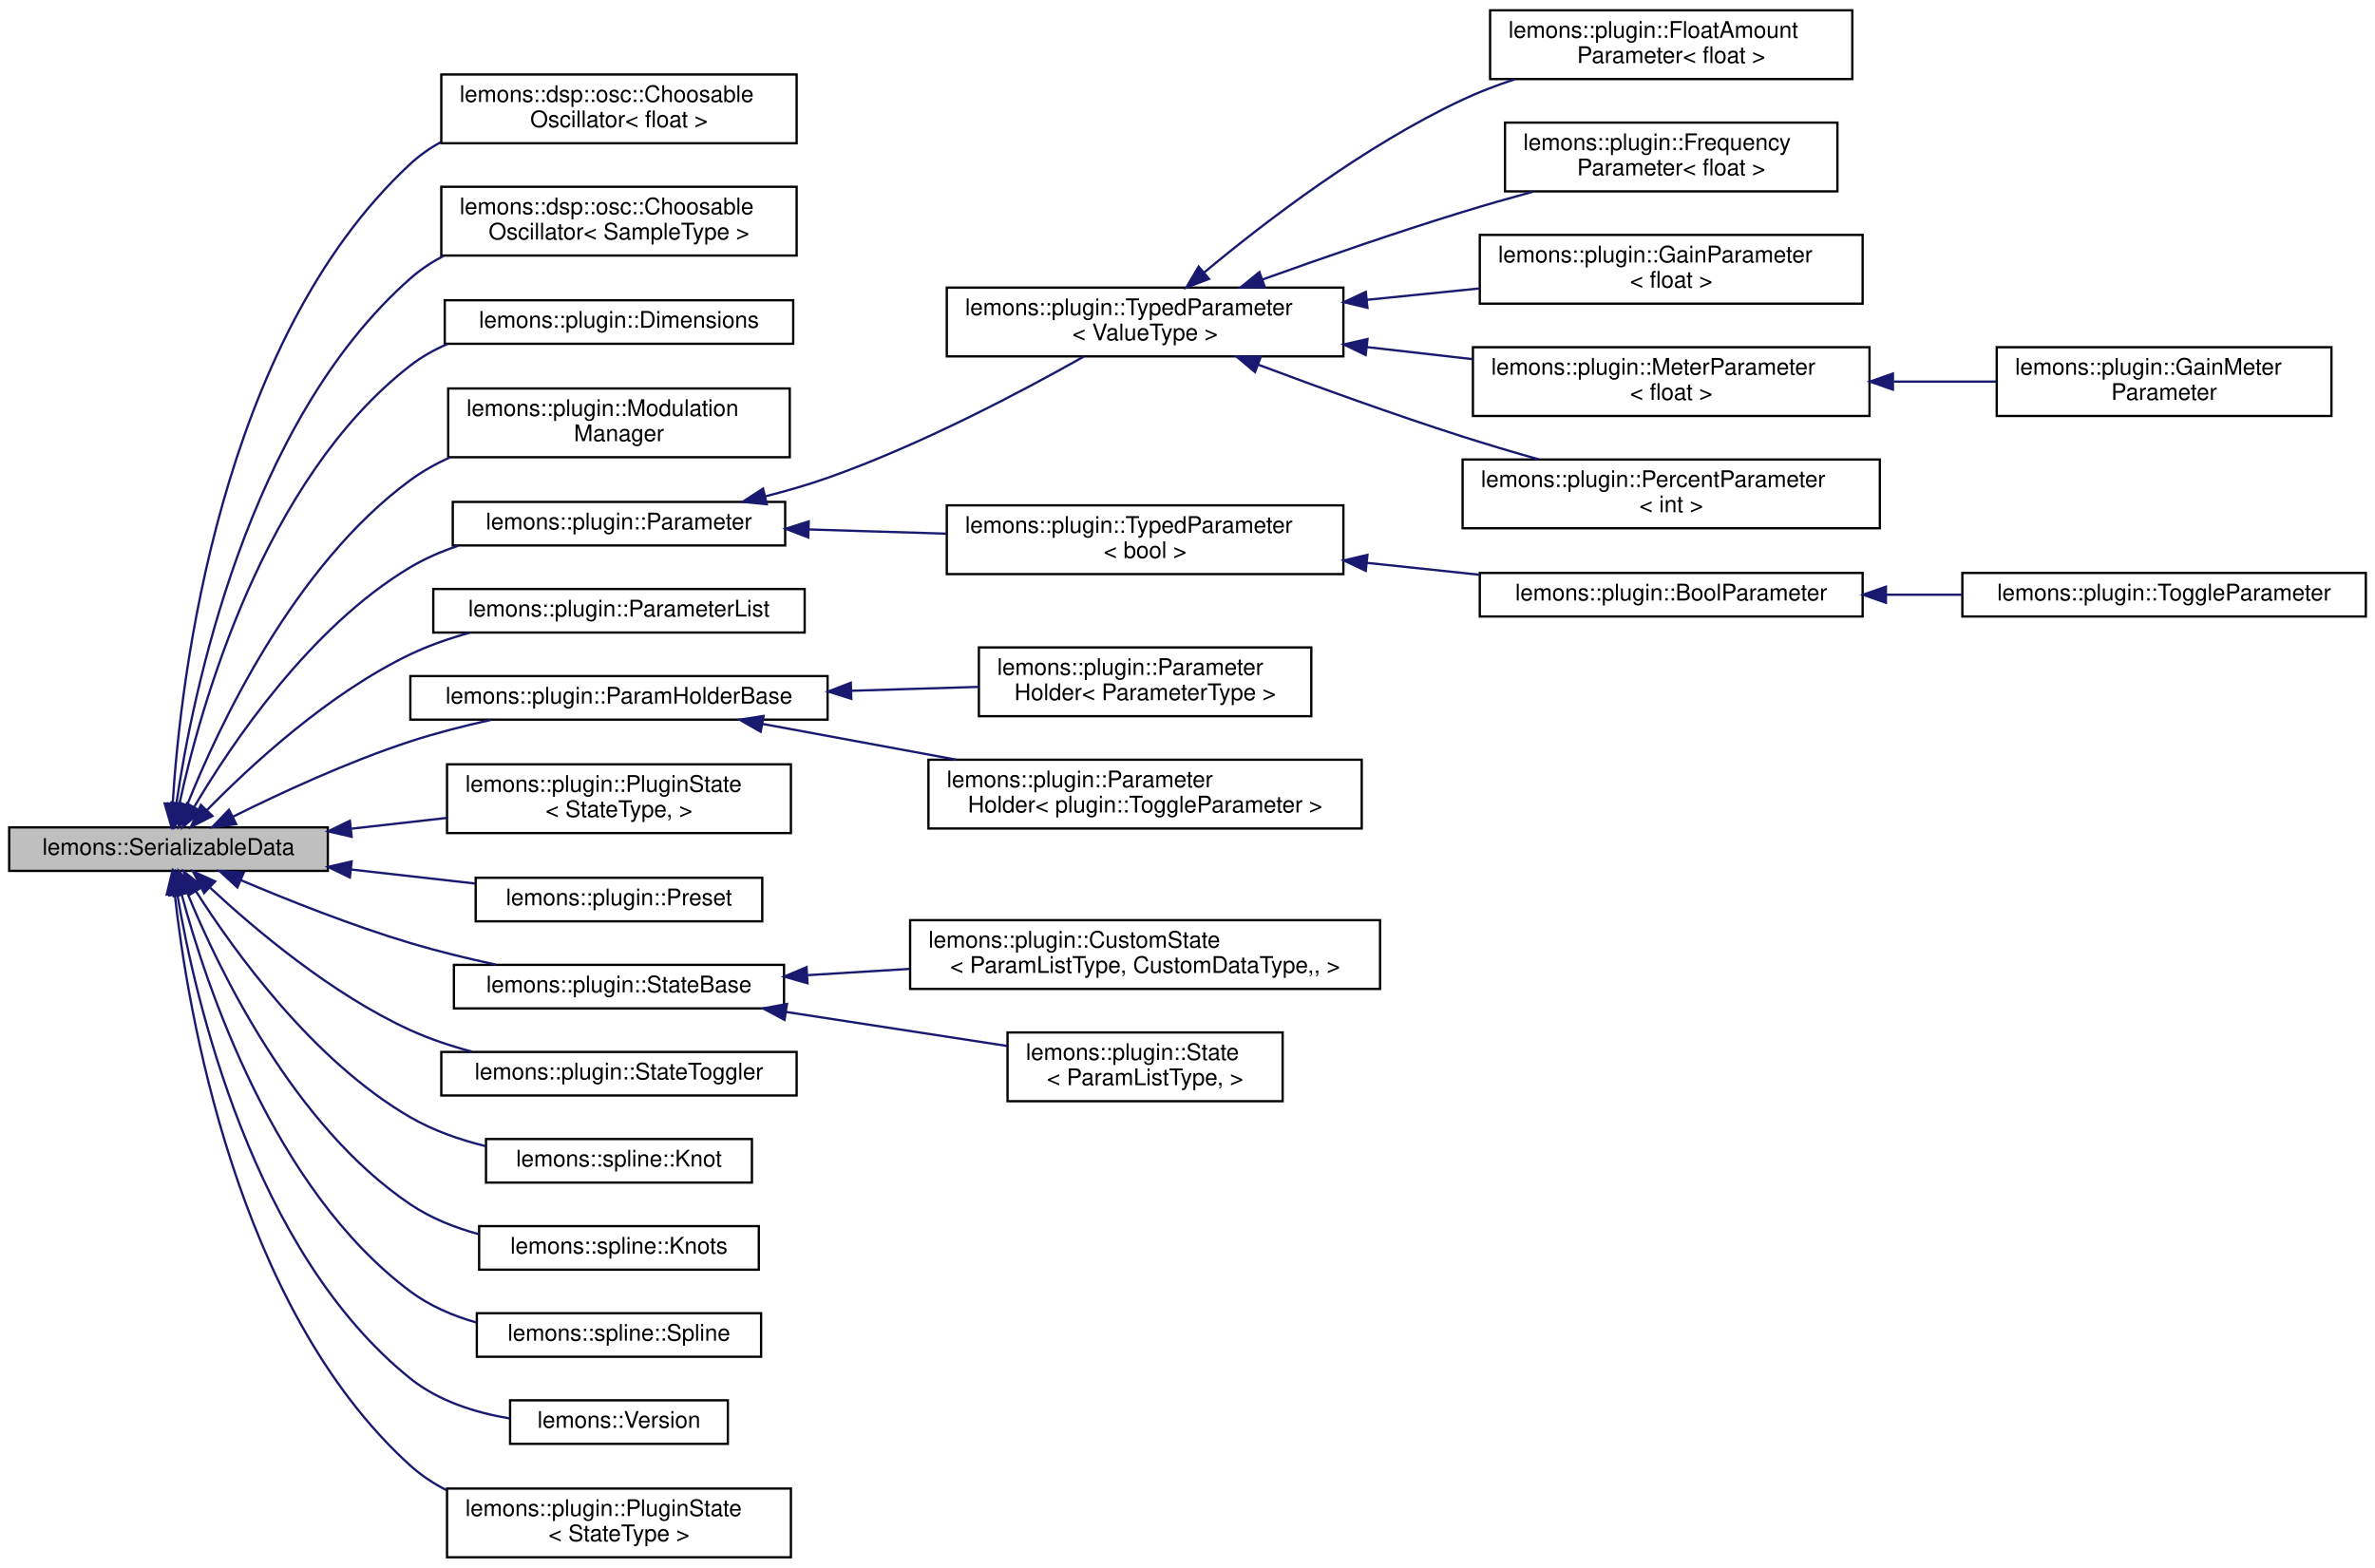
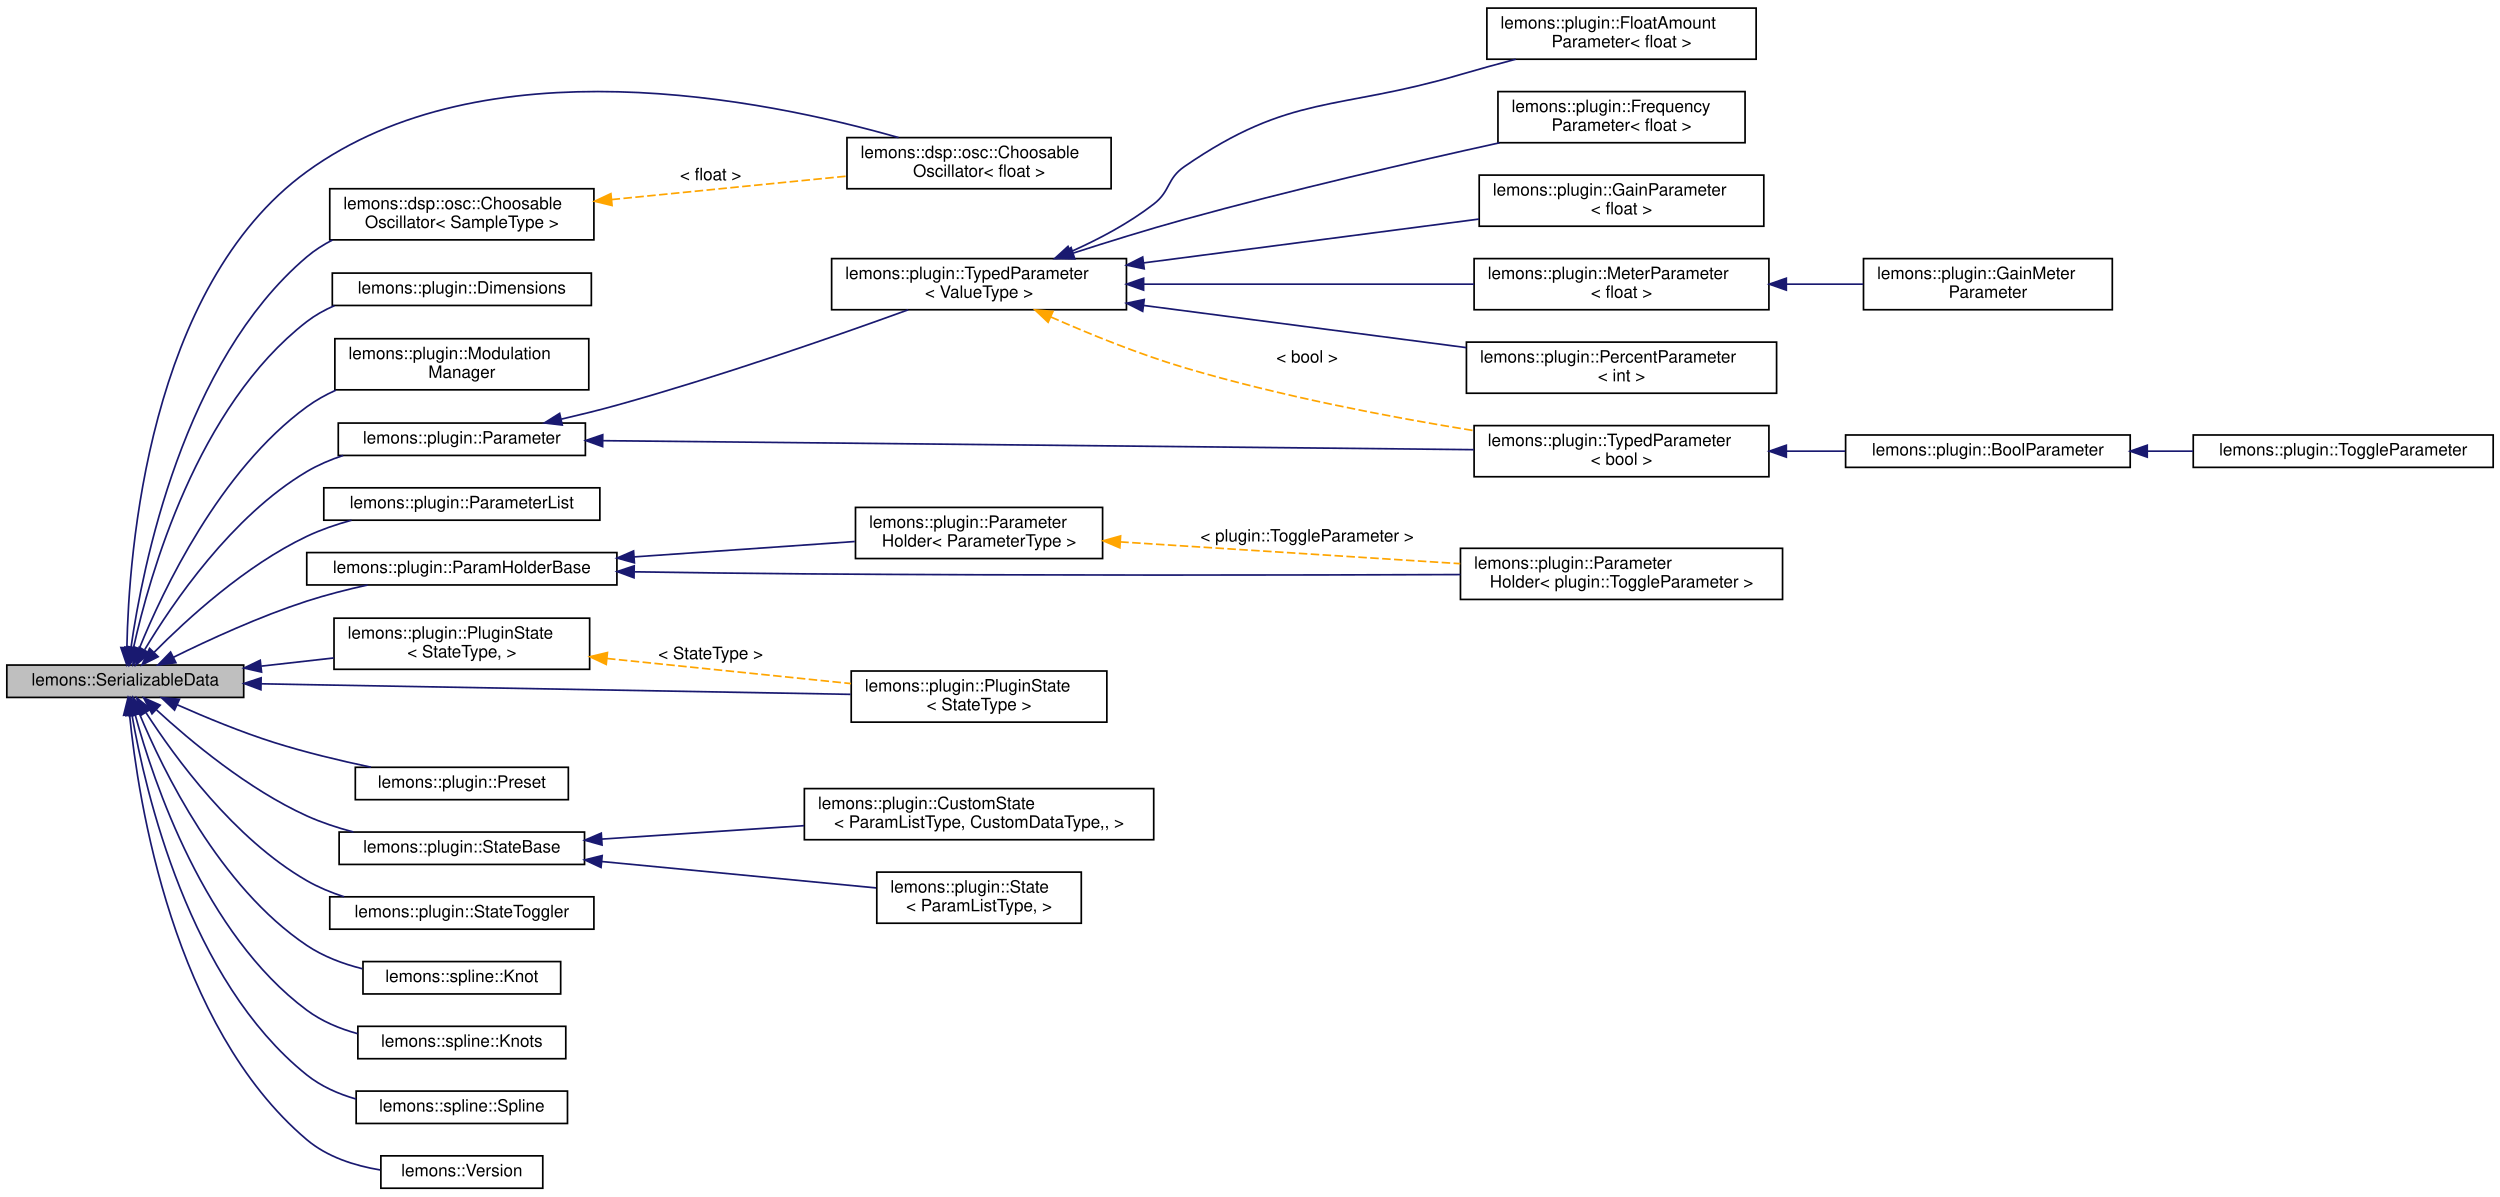
- <svg xmlns="http://www.w3.org/2000/svg" xmlns:xlink="http://www.w3.org/1999/xlink" width="1036pt" height="684pt" viewBox="0.00 0.00 1036.00 684.00">
-   <g id="graph0" class="graph" transform="scale(1 1) rotate(0) translate(4 680)">
+ <svg xmlns="http://www.w3.org/2000/svg" xmlns:xlink="http://www.w3.org/1999/xlink" width="1467pt" height="702pt" viewBox="0.00 0.00 1467.00 701.50">
+   <g id="graph0" class="graph" transform="scale(1 1) rotate(0) translate(4 697.5)">
    <g id="node1" class="node">
      <g id="a_node1">
        <a xlink:title=" ">
-           <polygon fill="#bfbfbf" stroke="black" points="0,-300 0,-319 139,-319 139,-300 0,-300" />
-           <text text-anchor="middle" x="69.5" y="-307" font-family="Helvetica,sans-Serif" font-size="10.00">lemons::SerializableData</text>
+           <polygon fill="#bfbfbf" stroke="black" points="0,-288.5 0,-307.5 139,-307.5 139,-288.5 0,-288.5" />
+           <text text-anchor="middle" x="69.5" y="-295.5" font-family="Helvetica,sans-Serif" font-size="10.00">lemons::SerializableData</text>
        </a>
      </g>
    </g>
    <g id="node2" class="node">
      <g id="a_node2">
        <a xlink:href="classlemons_1_1dsp_1_1osc_1_1ChoosableOscillator.html" target="_top" xlink:title=" ">
-           <polygon fill="none" stroke="black" points="188.5,-617.5 188.5,-647.5 343.5,-647.5 343.5,-617.5 188.5,-617.5" />
-           <text text-anchor="start" x="196.5" y="-635.5" font-family="Helvetica,sans-Serif" font-size="10.00">lemons::dsp::osc::Choosable</text>
-           <text text-anchor="middle" x="266" y="-624.5" font-family="Helvetica,sans-Serif" font-size="10.00">Oscillator&lt; float &gt;</text>
+           <polygon fill="none" stroke="black" points="493,-587 493,-617 648,-617 648,-587 493,-587" />
+           <text text-anchor="start" x="501" y="-605" font-family="Helvetica,sans-Serif" font-size="10.00">lemons::dsp::osc::Choosable</text>
+           <text text-anchor="middle" x="570.5" y="-594" font-family="Helvetica,sans-Serif" font-size="10.00">Oscillator&lt; float &gt;</text>
        </a>
      </g>
    </g>
    <g id="edge1" class="edge">
-       <path fill="none" stroke="midnightblue" d="M71.33,-329.44C74.67,-382.97 91.41,-531 175,-608.5 179.03,-612.24 183.58,-615.41 188.44,-618.09" />
-       <polygon fill="midnightblue" stroke="midnightblue" points="74.82,-329.05 70.79,-319.25 67.83,-329.42 74.82,-329.05" />
+       <path fill="none" stroke="midnightblue" d="M70.46,-317.97C71.54,-373.39 83.08,-529.49 176,-597 280.05,-672.6 443.86,-639.72 523.27,-617.02" />
+       <polygon fill="midnightblue" stroke="midnightblue" points="73.95,-317.7 70.36,-307.74 66.95,-317.77 73.95,-317.7" />
    </g>
    <g id="node3" class="node">
      <g id="a_node3">
        <a xlink:href="classlemons_1_1dsp_1_1osc_1_1ChoosableOscillator.html" target="_top" xlink:title=" ">
-           <polygon fill="none" stroke="black" points="188.5,-568.5 188.5,-598.5 343.5,-598.5 343.5,-568.5 188.5,-568.5" />
-           <text text-anchor="start" x="196.5" y="-586.5" font-family="Helvetica,sans-Serif" font-size="10.00">lemons::dsp::osc::Choosable</text>
-           <text text-anchor="middle" x="266" y="-575.5" font-family="Helvetica,sans-Serif" font-size="10.00">Oscillator&lt; SampleType &gt;</text>
+           <polygon fill="none" stroke="black" points="189.5,-557 189.5,-587 344.5,-587 344.5,-557 189.5,-557" />
+           <text text-anchor="start" x="197.5" y="-575" font-family="Helvetica,sans-Serif" font-size="10.00">lemons::dsp::osc::Choosable</text>
+           <text text-anchor="middle" x="267" y="-564" font-family="Helvetica,sans-Serif" font-size="10.00">Oscillator&lt; SampleType &gt;</text>
        </a>
      </g>
    </g>
    <g id="edge2" class="edge">
-       <path fill="none" stroke="midnightblue" d="M72.92,-329.16C79.77,-376.14 103.67,-495.66 175,-558.5 179.38,-562.36 184.31,-565.63 189.54,-568.39" />
-       <polygon fill="midnightblue" stroke="midnightblue" points="76.37,-328.53 71.56,-319.09 69.43,-329.47 76.37,-328.53" />
+       <path fill="none" stroke="midnightblue" d="M72.87,-317.82C79.63,-365.15 103.42,-485.38 176,-547 180.57,-550.88 185.71,-554.17 191.14,-556.94" />
+       <polygon fill="midnightblue" stroke="midnightblue" points="76.31,-317.13 71.53,-307.67 69.37,-318.05 76.31,-317.13" />
    </g>
    <g id="node4" class="node">
      <g id="a_node4">
        <a xlink:href="structlemons_1_1plugin_1_1Dimensions.html" target="_top" xlink:title=" ">
-           <polygon fill="none" stroke="black" points="190,-530 190,-549 342,-549 342,-530 190,-530" />
-           <text text-anchor="middle" x="266" y="-537" font-family="Helvetica,sans-Serif" font-size="10.00">lemons::plugin::Dimensions</text>
-         </a>
-       </g>
-     </g>
-     <g id="edge3" class="edge">
-       <path fill="none" stroke="midnightblue" d="M74.27,-329.27C83.42,-371.53 110.94,-470.84 175,-520.5 179.92,-524.32 185.43,-527.41 191.24,-529.91" />
-       <polygon fill="midnightblue" stroke="midnightblue" points="77.68,-328.48 72.25,-319.38 70.83,-329.88 77.68,-328.48" />
+           <polygon fill="none" stroke="black" points="191,-518.5 191,-537.5 343,-537.5 343,-518.5 191,-518.5" />
+           <text text-anchor="middle" x="267" y="-525.5" font-family="Helvetica,sans-Serif" font-size="10.00">lemons::plugin::Dimensions</text>
+         </a>
+       </g>
+     </g>
+     <g id="edge4" class="edge">
+       <path fill="none" stroke="midnightblue" d="M74.37,-317.77C83.73,-360.04 111.73,-459.36 176,-509 180.93,-512.81 186.45,-515.89 192.26,-518.39" />
+       <polygon fill="midnightblue" stroke="midnightblue" points="77.77,-316.95 72.29,-307.88 70.92,-318.39 77.77,-316.95" />
    </g>
    <g id="node5" class="node">
      <g id="a_node5">
        <a xlink:href="classlemons_1_1plugin_1_1ModulationManager.html" target="_top" xlink:title=" ">
-           <polygon fill="none" stroke="black" points="191.5,-480.5 191.5,-510.5 340.5,-510.5 340.5,-480.5 191.5,-480.5" />
-           <text text-anchor="start" x="199.5" y="-498.5" font-family="Helvetica,sans-Serif" font-size="10.00">lemons::plugin::Modulation</text>
-           <text text-anchor="middle" x="266" y="-487.5" font-family="Helvetica,sans-Serif" font-size="10.00">Manager</text>
-         </a>
-       </g>
-     </g>
-     <g id="edge4" class="edge">
-       <path fill="none" stroke="midnightblue" d="M77.69,-328.89C91.29,-362.88 124.09,-433.15 175,-470.5 180.23,-474.34 186.02,-477.59 192.07,-480.34" />
-       <polygon fill="midnightblue" stroke="midnightblue" points="80.82,-327.28 73.94,-319.22 74.29,-329.81 80.82,-327.28" />
+           <polygon fill="none" stroke="black" points="192.5,-469 192.5,-499 341.5,-499 341.5,-469 192.5,-469" />
+           <text text-anchor="start" x="200.5" y="-487" font-family="Helvetica,sans-Serif" font-size="10.00">lemons::plugin::Modulation</text>
+           <text text-anchor="middle" x="267" y="-476" font-family="Helvetica,sans-Serif" font-size="10.00">Manager</text>
+         </a>
+       </g>
+     </g>
+     <g id="edge5" class="edge">
+       <path fill="none" stroke="midnightblue" d="M77.81,-317.39C91.63,-351.38 124.86,-421.65 176,-459 181.24,-462.83 187.04,-466.07 193.09,-468.81" />
+       <polygon fill="midnightblue" stroke="midnightblue" points="80.92,-315.74 74.01,-307.72 74.41,-318.3 80.92,-315.74" />
    </g>
    <g id="node6" class="node">
      <g id="a_node6">
        <a xlink:href="classlemons_1_1plugin_1_1Parameter.html" target="_top" xlink:title=" ">
-           <polygon fill="none" stroke="black" points="193.5,-442 193.5,-461 338.5,-461 338.5,-442 193.5,-442" />
-           <text text-anchor="middle" x="266" y="-449" font-family="Helvetica,sans-Serif" font-size="10.00">lemons::plugin::Parameter</text>
-         </a>
-       </g>
-     </g>
-     <g id="edge5" class="edge">
-       <path fill="none" stroke="midnightblue" d="M80.75,-327.99C96.97,-355.42 131.26,-406.44 175,-432.5 181.45,-436.34 188.56,-439.41 195.88,-441.87" />
-       <polygon fill="midnightblue" stroke="midnightblue" points="83.62,-325.97 75.6,-319.04 77.55,-329.46 83.62,-325.97" />
+           <polygon fill="none" stroke="black" points="194.5,-430.5 194.5,-449.5 339.5,-449.5 339.5,-430.5 194.5,-430.5" />
+           <text text-anchor="middle" x="267" y="-437.5" font-family="Helvetica,sans-Serif" font-size="10.00">lemons::plugin::Parameter</text>
+         </a>
+       </g>
+     </g>
+     <g id="edge6" class="edge">
+       <path fill="none" stroke="midnightblue" d="M80.89,-316.49C97.33,-343.92 132.03,-394.94 176,-421 182.59,-424.91 189.88,-428.02 197.37,-430.49" />
+       <polygon fill="midnightblue" stroke="midnightblue" points="83.74,-314.42 75.68,-307.54 77.69,-317.94 83.74,-314.42" />
    </g>
    <g id="node17" class="node">
      <g id="a_node17">
        <a xlink:href="classlemons_1_1plugin_1_1ParameterList.html" target="_top" xlink:title=" ">
-           <polygon fill="none" stroke="black" points="185,-404 185,-423 347,-423 347,-404 185,-404" />
-           <text text-anchor="middle" x="266" y="-411" font-family="Helvetica,sans-Serif" font-size="10.00">lemons::plugin::ParameterList</text>
-         </a>
-       </g>
-     </g>
-     <g id="edge16" class="edge">
-       <path fill="none" stroke="midnightblue" d="M86.23,-326.46C105.32,-345.98 139.39,-377.5 175,-394.5 183.07,-398.35 191.92,-401.43 200.81,-403.89" />
-       <polygon fill="midnightblue" stroke="midnightblue" points="88.67,-323.96 79.23,-319.15 83.62,-328.8 88.67,-323.96" />
+           <polygon fill="none" stroke="black" points="186,-392.5 186,-411.5 348,-411.5 348,-392.5 186,-392.5" />
+           <text text-anchor="middle" x="267" y="-399.5" font-family="Helvetica,sans-Serif" font-size="10.00">lemons::plugin::ParameterList</text>
+         </a>
+       </g>
+     </g>
+     <g id="edge18" class="edge">
+       <path fill="none" stroke="midnightblue" d="M86.42,-314.96C105.72,-334.47 140.14,-365.98 176,-383 184.22,-386.9 193.25,-390.01 202.31,-392.48" />
+       <polygon fill="midnightblue" stroke="midnightblue" points="88.81,-312.4 79.33,-307.65 83.78,-317.27 88.81,-312.4" />
    </g>
    <g id="node18" class="node">
      <g id="a_node18">
        <a xlink:href="structlemons_1_1plugin_1_1ParamHolderBase.html" target="_top" xlink:title=" ">
-           <polygon fill="none" stroke="black" points="175,-366 175,-385 357,-385 357,-366 175,-366" />
-           <text text-anchor="middle" x="266" y="-373" font-family="Helvetica,sans-Serif" font-size="10.00">lemons::plugin::ParamHolderBase</text>
-         </a>
-       </g>
-     </g>
-     <g id="edge17" class="edge">
-       <path fill="none" stroke="midnightblue" d="M97.67,-323.67C118.39,-333.99 147.9,-347.66 175,-356.5 186.23,-360.17 198.49,-363.3 210.25,-365.9" />
-       <polygon fill="midnightblue" stroke="midnightblue" points="99.03,-320.43 88.53,-319.04 95.87,-326.68 99.03,-320.43" />
+           <polygon fill="none" stroke="black" points="176,-354.5 176,-373.5 358,-373.5 358,-354.5 176,-354.5" />
+           <text text-anchor="middle" x="267" y="-361.5" font-family="Helvetica,sans-Serif" font-size="10.00">lemons::plugin::ParamHolderBase</text>
+         </a>
+       </g>
+     </g>
+     <g id="edge19" class="edge">
+       <path fill="none" stroke="midnightblue" d="M97.66,-312.01C118.61,-322.34 148.54,-336.1 176,-345 187.39,-348.69 199.84,-351.86 211.73,-354.48" />
+       <polygon fill="midnightblue" stroke="midnightblue" points="99.22,-308.88 88.71,-307.54 96.09,-315.14 99.22,-308.88" />
    </g>
    <g id="node21" class="node">
      <g id="a_node21">
        <a xlink:href="structlemons_1_1plugin_1_1PluginState.html" target="_top" xlink:title=" ">
-           <polygon fill="none" stroke="black" points="191,-316.5 191,-346.5 341,-346.5 341,-316.5 191,-316.5" />
-           <text text-anchor="start" x="199" y="-334.5" font-family="Helvetica,sans-Serif" font-size="10.00">lemons::plugin::PluginState</text>
-           <text text-anchor="middle" x="266" y="-323.5" font-family="Helvetica,sans-Serif" font-size="10.00">&lt; StateType, &gt;</text>
-         </a>
-       </g>
-     </g>
-     <g id="edge20" class="edge">
-       <path fill="none" stroke="midnightblue" d="M149.41,-318.43C163.07,-319.97 177.23,-321.57 190.77,-323.1" />
-       <polygon fill="midnightblue" stroke="midnightblue" points="149.4,-314.9 139.07,-317.26 148.62,-321.86 149.4,-314.9" />
+           <polygon fill="none" stroke="black" points="192,-305 192,-335 342,-335 342,-305 192,-305" />
+           <text text-anchor="start" x="200" y="-323" font-family="Helvetica,sans-Serif" font-size="10.00">lemons::plugin::PluginState</text>
+           <text text-anchor="middle" x="267" y="-312" font-family="Helvetica,sans-Serif" font-size="10.00">&lt; StateType, &gt;</text>
+         </a>
+       </g>
+     </g>
+     <g id="edge23" class="edge">
+       <path fill="none" stroke="midnightblue" d="M149.27,-306.86C163.33,-308.45 177.94,-310.09 191.86,-311.66" />
+       <polygon fill="midnightblue" stroke="midnightblue" points="149.48,-303.37 139.15,-305.73 148.7,-310.32 149.48,-303.37" />
    </g>
    <g id="node22" class="node">
      <g id="a_node22">
-         <a xlink:href="structlemons_1_1plugin_1_1Preset.html" target="_top" xlink:title=" ">
-           <polygon fill="none" stroke="black" points="203.5,-278 203.5,-297 328.5,-297 328.5,-278 203.5,-278" />
-           <text text-anchor="middle" x="266" y="-285" font-family="Helvetica,sans-Serif" font-size="10.00">lemons::plugin::Preset</text>
-         </a>
-       </g>
-     </g>
-     <g id="edge21" class="edge">
-       <path fill="none" stroke="midnightblue" d="M149.24,-300.59C167.21,-298.56 186.06,-296.43 203.21,-294.49" />
-       <polygon fill="midnightblue" stroke="midnightblue" points="148.62,-297.14 139.07,-301.74 149.4,-304.1 148.62,-297.14" />
+         <a xlink:href="structlemons_1_1plugin_1_1PluginState.html" target="_top" xlink:title=" ">
+           <polygon fill="none" stroke="black" points="495.5,-274 495.5,-304 645.5,-304 645.5,-274 495.5,-274" />
+           <text text-anchor="start" x="503.5" y="-292" font-family="Helvetica,sans-Serif" font-size="10.00">lemons::plugin::PluginState</text>
+           <text text-anchor="middle" x="570.5" y="-281" font-family="Helvetica,sans-Serif" font-size="10.00">&lt; StateType &gt;</text>
+         </a>
+       </g>
+     </g>
+     <g id="edge34" class="edge">
+       <path fill="none" stroke="midnightblue" d="M149.29,-296.5C158.3,-296.33 167.35,-296.16 176,-296 287.18,-293.96 416.04,-291.68 495.16,-290.3" />
+       <polygon fill="midnightblue" stroke="midnightblue" points="149.1,-293 139.17,-296.69 149.23,-300 149.1,-293" />
    </g>
    <g id="node23" class="node">
      <g id="a_node23">
+         <a xlink:href="structlemons_1_1plugin_1_1Preset.html" target="_top" xlink:title=" ">
+           <polygon fill="none" stroke="black" points="204.5,-228.5 204.5,-247.5 329.5,-247.5 329.5,-228.5 204.5,-228.5" />
+           <text text-anchor="middle" x="267" y="-235.5" font-family="Helvetica,sans-Serif" font-size="10.00">lemons::plugin::Preset</text>
+         </a>
+       </g>
+     </g>
+     <g id="edge25" class="edge">
+       <path fill="none" stroke="midnightblue" d="M99.88,-284.24C116.4,-276.9 137.55,-268.14 157,-262 175.2,-256.26 195.53,-251.38 213.66,-247.56" />
+       <polygon fill="midnightblue" stroke="midnightblue" points="98.41,-281.06 90.74,-288.37 101.3,-287.44 98.41,-281.06" />
+     </g>
+     <g id="node24" class="node">
+       <g id="a_node24">
        <a xlink:href="classlemons_1_1plugin_1_1StateBase.html" target="_top" xlink:title=" ">
-           <polygon fill="none" stroke="black" points="194,-240 194,-259 338,-259 338,-240 194,-240" />
-           <text text-anchor="middle" x="266" y="-247" font-family="Helvetica,sans-Serif" font-size="10.00">lemons::plugin::StateBase</text>
-         </a>
-       </g>
-     </g>
-     <g id="edge22" class="edge">
-       <path fill="none" stroke="midnightblue" d="M100.94,-296.01C121.54,-287.26 149.54,-276.13 175,-268.5 186.93,-264.93 199.95,-261.77 212.28,-259.1" />
-       <polygon fill="midnightblue" stroke="midnightblue" points="99.55,-292.79 91.75,-299.96 102.32,-299.23 99.55,-292.79" />
-     </g>
-     <g id="node26" class="node">
-       <g id="a_node26">
-         <a xlink:href="structlemons_1_1plugin_1_1StateToggler.html" target="_top" xlink:title=" ">
-           <polygon fill="none" stroke="black" points="188.5,-202 188.5,-221 343.5,-221 343.5,-202 188.5,-202" />
-           <text text-anchor="middle" x="266" y="-209" font-family="Helvetica,sans-Serif" font-size="10.00">lemons::plugin::StateToggler</text>
-         </a>
-       </g>
-     </g>
-     <g id="edge25" class="edge">
-       <path fill="none" stroke="midnightblue" d="M87.65,-292.67C107.16,-274.51 140.78,-246.1 175,-230.5 183.43,-226.66 192.66,-223.58 201.89,-221.12" />
-       <polygon fill="midnightblue" stroke="midnightblue" points="85.03,-290.34 80.19,-299.76 89.85,-295.41 85.03,-290.34" />
+           <polygon fill="none" stroke="black" points="195,-190.5 195,-209.5 339,-209.5 339,-190.5 195,-190.5" />
+           <text text-anchor="middle" x="267" y="-197.5" font-family="Helvetica,sans-Serif" font-size="10.00">lemons::plugin::StateBase</text>
+         </a>
+       </g>
+     </g>
+     <g id="edge26" class="edge">
+       <path fill="none" stroke="midnightblue" d="M87.84,-281.18C107.57,-263.02 141.53,-234.62 176,-219 184.58,-215.11 193.99,-212.01 203.38,-209.53" />
+       <polygon fill="midnightblue" stroke="midnightblue" points="85.19,-278.87 80.3,-288.27 89.99,-283.97 85.19,-278.87" />
    </g>
    <g id="node27" class="node">
      <g id="a_node27">
-         <a xlink:href="structlemons_1_1spline_1_1Knot.html" target="_top" xlink:title=" ">
-           <polygon fill="none" stroke="black" points="208,-164 208,-183 324,-183 324,-164 208,-164" />
-           <text text-anchor="middle" x="266" y="-171" font-family="Helvetica,sans-Serif" font-size="10.00">lemons::spline::Knot</text>
-         </a>
-       </g>
-     </g>
-     <g id="edge26" class="edge">
-       <path fill="none" stroke="midnightblue" d="M81.47,-291.14C98.18,-264.88 132.6,-217.05 175,-192.5 184.95,-186.74 196.42,-182.71 207.77,-179.91" />
-       <polygon fill="midnightblue" stroke="midnightblue" points="78.42,-289.41 76.13,-299.76 84.37,-293.1 78.42,-289.41" />
+         <a xlink:href="structlemons_1_1plugin_1_1StateToggler.html" target="_top" xlink:title=" ">
+           <polygon fill="none" stroke="black" points="189.5,-152.5 189.5,-171.5 344.5,-171.5 344.5,-152.5 189.5,-152.5" />
+           <text text-anchor="middle" x="267" y="-159.5" font-family="Helvetica,sans-Serif" font-size="10.00">lemons::plugin::StateToggler</text>
+         </a>
+       </g>
+     </g>
+     <g id="edge29" class="edge">
+       <path fill="none" stroke="midnightblue" d="M81.62,-279.64C98.55,-253.38 133.36,-205.56 176,-181 182.78,-177.09 190.26,-173.99 197.93,-171.52" />
+       <polygon fill="midnightblue" stroke="midnightblue" points="78.56,-277.93 76.21,-288.26 84.49,-281.65 78.56,-277.93" />
    </g>
    <g id="node28" class="node">
      <g id="a_node28">
-         <a xlink:href="structlemons_1_1spline_1_1Knots.html" target="_top" xlink:title=" ">
-           <polygon fill="none" stroke="black" points="205,-126 205,-145 327,-145 327,-126 205,-126" />
-           <text text-anchor="middle" x="266" y="-133" font-family="Helvetica,sans-Serif" font-size="10.00">lemons::spline::Knots</text>
-         </a>
-       </g>
-     </g>
-     <g id="edge27" class="edge">
-       <path fill="none" stroke="midnightblue" d="M77.67,-290.51C91.24,-257.28 124,-188.86 175,-154.5 183.87,-148.52 194.27,-144.37 204.78,-141.5" />
-       <polygon fill="midnightblue" stroke="midnightblue" points="74.35,-289.39 73.93,-299.97 80.86,-291.95 74.35,-289.39" />
+         <a xlink:href="structlemons_1_1spline_1_1Knot.html" target="_top" xlink:title=" ">
+           <polygon fill="none" stroke="black" points="209,-114.5 209,-133.5 325,-133.5 325,-114.5 209,-114.5" />
+           <text text-anchor="middle" x="267" y="-121.5" font-family="Helvetica,sans-Serif" font-size="10.00">lemons::spline::Knot</text>
+         </a>
+       </g>
+     </g>
+     <g id="edge30" class="edge">
+       <path fill="none" stroke="midnightblue" d="M77.79,-279.01C91.58,-245.77 124.77,-177.35 176,-143 185.68,-136.51 197.16,-132.17 208.62,-129.29" />
+       <polygon fill="midnightblue" stroke="midnightblue" points="74.47,-277.89 74,-288.47 80.96,-280.49 74.47,-277.89" />
    </g>
    <g id="node29" class="node">
      <g id="a_node29">
-         <a xlink:href="structlemons_1_1spline_1_1Spline.html" target="_top" xlink:title=" ">
-           <polygon fill="none" stroke="black" points="204,-88 204,-107 328,-107 328,-88 204,-88" />
-           <text text-anchor="middle" x="266" y="-95" font-family="Helvetica,sans-Serif" font-size="10.00">lemons::spline::Spline</text>
-         </a>
-       </g>
-     </g>
-     <g id="edge28" class="edge">
-       <path fill="none" stroke="midnightblue" d="M75.23,-289.79C85.81,-250.22 115.27,-161.09 175,-116.5 183.45,-110.19 193.52,-105.88 203.82,-102.94" />
-       <polygon fill="midnightblue" stroke="midnightblue" points="71.82,-289 72.74,-299.56 78.6,-290.73 71.82,-289" />
+         <a xlink:href="structlemons_1_1spline_1_1Knots.html" target="_top" xlink:title=" ">
+           <polygon fill="none" stroke="black" points="206,-76.5 206,-95.5 328,-95.5 328,-76.5 206,-76.5" />
+           <text text-anchor="middle" x="267" y="-83.5" font-family="Helvetica,sans-Serif" font-size="10.00">lemons::spline::Knots</text>
+         </a>
+       </g>
+     </g>
+     <g id="edge31" class="edge">
+       <path fill="none" stroke="midnightblue" d="M75.34,-278.29C86.12,-238.71 116.06,-149.57 176,-105 184.71,-98.52 195.15,-94.14 205.78,-91.21" />
+       <polygon fill="midnightblue" stroke="midnightblue" points="71.92,-277.5 72.79,-288.06 78.7,-279.26 71.92,-277.5" />
    </g>
    <g id="node30" class="node">
      <g id="a_node30">
-         <a xlink:href="structlemons_1_1Version.html" target="_top" xlink:title=" ">
-           <polygon fill="none" stroke="black" points="218.5,-50 218.5,-69 313.5,-69 313.5,-50 218.5,-50" />
-           <text text-anchor="middle" x="266" y="-57" font-family="Helvetica,sans-Serif" font-size="10.00">lemons::Version</text>
-         </a>
-       </g>
-     </g>
-     <g id="edge29" class="edge">
-       <path fill="none" stroke="midnightblue" d="M73.35,-289.75C80.95,-244.69 106.05,-133.92 175,-78.5 187.2,-68.7 203.25,-63.61 218.41,-61.07" />
-       <polygon fill="midnightblue" stroke="midnightblue" points="69.88,-289.29 71.78,-299.72 76.8,-290.38 69.88,-289.29" />
+         <a xlink:href="structlemons_1_1spline_1_1Spline.html" target="_top" xlink:title=" ">
+           <polygon fill="none" stroke="black" points="205,-38.5 205,-57.5 329,-57.5 329,-38.5 205,-38.5" />
+           <text text-anchor="middle" x="267" y="-45.5" font-family="Helvetica,sans-Serif" font-size="10.00">lemons::spline::Spline</text>
+         </a>
+       </g>
+     </g>
+     <g id="edge32" class="edge">
+       <path fill="none" stroke="midnightblue" d="M73.44,-278.24C81.25,-233.17 106.84,-122.38 176,-67 184.35,-60.31 194.5,-55.82 204.92,-52.84" />
+       <polygon fill="midnightblue" stroke="midnightblue" points="69.97,-277.78 71.82,-288.21 76.88,-278.9 69.97,-277.78" />
    </g>
    <g id="node31" class="node">
      <g id="a_node31">
-         <a xlink:href="structlemons_1_1plugin_1_1PluginState.html" target="_top" xlink:title=" ">
-           <polygon fill="none" stroke="black" points="191,-0.5 191,-30.5 341,-30.5 341,-0.5 191,-0.5" />
-           <text text-anchor="start" x="199" y="-18.5" font-family="Helvetica,sans-Serif" font-size="10.00">lemons::plugin::PluginState</text>
-           <text text-anchor="middle" x="266" y="-7.5" font-family="Helvetica,sans-Serif" font-size="10.00">&lt; StateType &gt;</text>
-         </a>
-       </g>
-     </g>
-     <g id="edge30" class="edge">
-       <path fill="none" stroke="midnightblue" d="M72.22,-289.95C77.64,-240.49 98.84,-109.43 175,-40.5 179.69,-36.26 185.04,-32.72 190.74,-29.79" />
-       <polygon fill="midnightblue" stroke="midnightblue" points="68.73,-289.66 71.22,-299.96 75.7,-290.35 68.73,-289.66" />
+         <a xlink:href="structlemons_1_1Version.html" target="_top" xlink:title=" ">
+           <polygon fill="none" stroke="black" points="219.5,-0.5 219.5,-19.5 314.5,-19.5 314.5,-0.5 219.5,-0.5" />
+           <text text-anchor="middle" x="267" y="-7.5" font-family="Helvetica,sans-Serif" font-size="10.00">lemons::Version</text>
+         </a>
+       </g>
+     </g>
+     <g id="edge33" class="edge">
+       <path fill="none" stroke="midnightblue" d="M72.05,-278.16C77.07,-228.01 97.5,-95.46 176,-29 187.94,-18.89 203.93,-13.73 219.12,-11.22" />
+       <polygon fill="midnightblue" stroke="midnightblue" points="68.54,-278.03 71.13,-288.31 75.51,-278.66 68.54,-278.03" />
+     </g>
+     <g id="edge3" class="edge">
+       <path fill="none" stroke="orange" stroke-dasharray="5,2" d="M354.87,-580.64C398.43,-584.98 450.72,-590.18 492.78,-594.37" />
+       <polygon fill="orange" stroke="orange" points="355.16,-577.16 344.86,-579.65 354.47,-584.12 355.16,-577.16" />
+       <text text-anchor="middle" x="413" y="-592" font-family="Helvetica,sans-Serif" font-size="10.00"> &lt; float &gt;</text>
    </g>
    <g id="node7" class="node">
      <g id="a_node7">
        <a xlink:href="classlemons_1_1plugin_1_1TypedParameter.html" target="_top" xlink:title=" ">
-           <polygon fill="none" stroke="black" points="409,-524.5 409,-554.5 582,-554.5 582,-524.5 409,-524.5" />
-           <text text-anchor="start" x="417" y="-542.5" font-family="Helvetica,sans-Serif" font-size="10.00">lemons::plugin::TypedParameter</text>
-           <text text-anchor="middle" x="495.5" y="-531.5" font-family="Helvetica,sans-Serif" font-size="10.00">&lt; ValueType &gt;</text>
-         </a>
-       </g>
-     </g>
-     <g id="edge6" class="edge">
-       <path fill="none" stroke="midnightblue" d="M329.87,-463.43C339.07,-465.77 348.35,-468.45 357,-471.5 397.56,-485.8 441.67,-509.12 468.71,-524.39" />
-       <polygon fill="midnightblue" stroke="midnightblue" points="330.49,-459.98 319.95,-461.04 328.85,-466.79 330.49,-459.98" />
+           <polygon fill="none" stroke="black" points="484,-516 484,-546 657,-546 657,-516 484,-516" />
+           <text text-anchor="start" x="492" y="-534" font-family="Helvetica,sans-Serif" font-size="10.00">lemons::plugin::TypedParameter</text>
+           <text text-anchor="middle" x="570.5" y="-523" font-family="Helvetica,sans-Serif" font-size="10.00">&lt; ValueType &gt;</text>
+         </a>
+       </g>
+     </g>
+     <g id="edge7" class="edge">
+       <path fill="none" stroke="midnightblue" d="M325.29,-451.78C336.2,-454.29 347.49,-457.08 358,-460 418.27,-476.76 486.67,-500.63 528.95,-515.97" />
+       <polygon fill="midnightblue" stroke="midnightblue" points="325.93,-448.34 315.41,-449.56 324.39,-455.17 325.93,-448.34" />
    </g>
    <g id="node14" class="node">
      <g id="a_node14">
        <a xlink:href="classlemons_1_1plugin_1_1TypedParameter.html" target="_top" xlink:title=" ">
-           <polygon fill="none" stroke="black" points="409,-429.5 409,-459.5 582,-459.5 582,-429.5 409,-429.5" />
-           <text text-anchor="start" x="417" y="-447.5" font-family="Helvetica,sans-Serif" font-size="10.00">lemons::plugin::TypedParameter</text>
-           <text text-anchor="middle" x="495.5" y="-436.5" font-family="Helvetica,sans-Serif" font-size="10.00">&lt; bool &gt;</text>
-         </a>
-       </g>
-     </g>
-     <g id="edge13" class="edge">
-       <path fill="none" stroke="midnightblue" d="M348.74,-448.98C368.26,-448.38 389.15,-447.74 408.84,-447.14" />
-       <polygon fill="midnightblue" stroke="midnightblue" points="348.56,-445.49 338.67,-449.29 348.77,-452.49 348.56,-445.49" />
+           <polygon fill="none" stroke="black" points="861,-418 861,-448 1034,-448 1034,-418 861,-418" />
+           <text text-anchor="start" x="869" y="-436" font-family="Helvetica,sans-Serif" font-size="10.00">lemons::plugin::TypedParameter</text>
+           <text text-anchor="middle" x="947.5" y="-425" font-family="Helvetica,sans-Serif" font-size="10.00">&lt; bool &gt;</text>
+         </a>
+       </g>
+     </g>
+     <g id="edge17" class="edge">
+       <path fill="none" stroke="midnightblue" d="M349.88,-439.16C479.16,-437.82 729.34,-435.24 860.89,-433.88" />
+       <polygon fill="midnightblue" stroke="midnightblue" points="349.61,-435.66 339.65,-439.26 349.68,-442.66 349.61,-435.66" />
    </g>
    <g id="node8" class="node">
      <g id="a_node8">
        <a xlink:href="structlemons_1_1plugin_1_1FloatAmountParameter.html" target="_top" xlink:title=" ">
-           <polygon fill="none" stroke="black" points="646,-645.5 646,-675.5 804,-675.5 804,-645.5 646,-645.5" />
-           <text text-anchor="start" x="654" y="-663.5" font-family="Helvetica,sans-Serif" font-size="10.00">lemons::plugin::FloatAmount</text>
-           <text text-anchor="middle" x="725" y="-652.5" font-family="Helvetica,sans-Serif" font-size="10.00">Parameter&lt; float &gt;</text>
-         </a>
-       </g>
-     </g>
-     <g id="edge7" class="edge">
-       <path fill="none" stroke="midnightblue" d="M521.4,-561.22C547.72,-583.13 591.26,-616.51 634,-636.5 641.18,-639.86 648.9,-642.81 656.71,-645.39" />
-       <polygon fill="midnightblue" stroke="midnightblue" points="523.38,-558.31 513.48,-554.53 518.86,-563.66 523.38,-558.31" />
+           <polygon fill="none" stroke="black" points="868.5,-663 868.5,-693 1026.5,-693 1026.5,-663 868.5,-663" />
+           <text text-anchor="start" x="876.5" y="-681" font-family="Helvetica,sans-Serif" font-size="10.00">lemons::plugin::FloatAmount</text>
+           <text text-anchor="middle" x="947.5" y="-670" font-family="Helvetica,sans-Serif" font-size="10.00">Parameter&lt; float &gt;</text>
+         </a>
+       </g>
+     </g>
+     <g id="edge8" class="edge">
+       <path fill="none" stroke="midnightblue" d="M624.42,-550.1C640.88,-557.42 658.5,-566.76 673,-578 682.99,-585.74 680.6,-592.83 691,-600 753.49,-643.07 780.2,-632.55 853,-654 863.45,-657.08 874.62,-660.14 885.47,-663" />
+       <polygon fill="midnightblue" stroke="midnightblue" points="625.47,-546.74 614.89,-546.03 622.71,-553.18 625.47,-546.74" />
    </g>
    <g id="node9" class="node">
      <g id="a_node9">
        <a xlink:href="structlemons_1_1plugin_1_1FrequencyParameter.html" target="_top" xlink:title=" ">
-           <polygon fill="none" stroke="black" points="652.5,-596.5 652.5,-626.5 797.5,-626.5 797.5,-596.5 652.5,-596.5" />
-           <text text-anchor="start" x="660.5" y="-614.5" font-family="Helvetica,sans-Serif" font-size="10.00">lemons::plugin::Frequency</text>
-           <text text-anchor="middle" x="725" y="-603.5" font-family="Helvetica,sans-Serif" font-size="10.00">Parameter&lt; float &gt;</text>
-         </a>
-       </g>
-     </g>
-     <g id="edge8" class="edge">
-       <path fill="none" stroke="midnightblue" d="M546.75,-558.06C572.66,-567.37 604.85,-578.54 634,-587.5 643.89,-590.54 654.46,-593.56 664.76,-596.38" />
-       <polygon fill="midnightblue" stroke="midnightblue" points="547.74,-554.7 537.15,-554.59 545.36,-561.28 547.74,-554.7" />
+           <polygon fill="none" stroke="black" points="875,-614 875,-644 1020,-644 1020,-614 875,-614" />
+           <text text-anchor="start" x="883" y="-632" font-family="Helvetica,sans-Serif" font-size="10.00">lemons::plugin::Frequency</text>
+           <text text-anchor="middle" x="947.5" y="-621" font-family="Helvetica,sans-Serif" font-size="10.00">Parameter&lt; float &gt;</text>
+         </a>
+       </g>
+     </g>
+     <g id="edge9" class="edge">
+       <path fill="none" stroke="midnightblue" d="M625.81,-549.25C646.15,-555.82 669.54,-563.08 691,-569 753.04,-586.12 824.4,-602.62 875.91,-613.96" />
+       <polygon fill="midnightblue" stroke="midnightblue" points="626.68,-545.85 616.09,-546.08 624.51,-552.5 626.68,-545.85" />
    </g>
    <g id="node10" class="node">
      <g id="a_node10">
        <a xlink:href="structlemons_1_1plugin_1_1GainParameter.html" target="_top" xlink:title=" ">
-           <polygon fill="none" stroke="black" points="641.5,-547.5 641.5,-577.5 808.5,-577.5 808.5,-547.5 641.5,-547.5" />
-           <text text-anchor="start" x="649.5" y="-565.5" font-family="Helvetica,sans-Serif" font-size="10.00">lemons::plugin::GainParameter</text>
-           <text text-anchor="middle" x="725" y="-554.5" font-family="Helvetica,sans-Serif" font-size="10.00">&lt; float &gt;</text>
-         </a>
-       </g>
-     </g>
-     <g id="edge9" class="edge">
-       <path fill="none" stroke="midnightblue" d="M592.28,-549.18C608.61,-550.83 625.45,-552.54 641.41,-554.15" />
-       <polygon fill="midnightblue" stroke="midnightblue" points="592.49,-545.69 582.18,-548.16 591.78,-552.65 592.49,-545.69" />
+           <polygon fill="none" stroke="black" points="864,-565 864,-595 1031,-595 1031,-565 864,-565" />
+           <text text-anchor="start" x="872" y="-583" font-family="Helvetica,sans-Serif" font-size="10.00">lemons::plugin::GainParameter</text>
+           <text text-anchor="middle" x="947.5" y="-572" font-family="Helvetica,sans-Serif" font-size="10.00">&lt; float &gt;</text>
+         </a>
+       </g>
+     </g>
+     <g id="edge10" class="edge">
+       <path fill="none" stroke="midnightblue" d="M667.05,-543.49C727.84,-551.43 805.77,-561.61 863.88,-569.2" />
+       <polygon fill="midnightblue" stroke="midnightblue" points="667.43,-540.01 657.06,-542.18 666.52,-546.95 667.43,-540.01" />
    </g>
    <g id="node11" class="node">
      <g id="a_node11">
        <a xlink:href="structlemons_1_1plugin_1_1MeterParameter.html" target="_top" xlink:title=" ">
-           <polygon fill="none" stroke="black" points="638.5,-498.5 638.5,-528.5 811.5,-528.5 811.5,-498.5 638.5,-498.5" />
-           <text text-anchor="start" x="646.5" y="-516.5" font-family="Helvetica,sans-Serif" font-size="10.00">lemons::plugin::MeterParameter</text>
-           <text text-anchor="middle" x="725" y="-505.5" font-family="Helvetica,sans-Serif" font-size="10.00">&lt; float &gt;</text>
-         </a>
-       </g>
-     </g>
-     <g id="edge10" class="edge">
-       <path fill="none" stroke="midnightblue" d="M592.19,-528.56C607.52,-526.81 623.31,-525.01 638.39,-523.28" />
-       <polygon fill="midnightblue" stroke="midnightblue" points="591.72,-525.09 582.18,-529.71 592.52,-532.05 591.72,-525.09" />
+           <polygon fill="none" stroke="black" points="861,-516 861,-546 1034,-546 1034,-516 861,-516" />
+           <text text-anchor="start" x="869" y="-534" font-family="Helvetica,sans-Serif" font-size="10.00">lemons::plugin::MeterParameter</text>
+           <text text-anchor="middle" x="947.5" y="-523" font-family="Helvetica,sans-Serif" font-size="10.00">&lt; float &gt;</text>
+         </a>
+       </g>
+     </g>
+     <g id="edge11" class="edge">
+       <path fill="none" stroke="midnightblue" d="M667.26,-531C727.01,-531 803.26,-531 860.98,-531" />
+       <polygon fill="midnightblue" stroke="midnightblue" points="667.06,-527.5 657.06,-531 667.06,-534.5 667.06,-527.5" />
    </g>
    <g id="node13" class="node">
      <g id="a_node13">
        <a xlink:href="structlemons_1_1plugin_1_1PercentParameter.html" target="_top" xlink:title=" ">
-           <polygon fill="none" stroke="black" points="634,-449.5 634,-479.5 816,-479.5 816,-449.5 634,-449.5" />
-           <text text-anchor="start" x="642" y="-467.5" font-family="Helvetica,sans-Serif" font-size="10.00">lemons::plugin::PercentParameter</text>
-           <text text-anchor="middle" x="725" y="-456.5" font-family="Helvetica,sans-Serif" font-size="10.00">&lt; int &gt;</text>
-         </a>
-       </g>
-     </g>
-     <g id="edge12" class="edge">
-       <path fill="none" stroke="midnightblue" d="M545.02,-520.81C571.2,-510.99 604.18,-499.05 634,-489.5 644.66,-486.09 656.11,-482.7 667.15,-479.57" />
-       <polygon fill="midnightblue" stroke="midnightblue" points="543.46,-517.66 535.34,-524.46 545.93,-524.21 543.46,-517.66" />
+           <polygon fill="none" stroke="black" points="856.5,-467 856.5,-497 1038.5,-497 1038.5,-467 856.5,-467" />
+           <text text-anchor="start" x="864.5" y="-485" font-family="Helvetica,sans-Serif" font-size="10.00">lemons::plugin::PercentParameter</text>
+           <text text-anchor="middle" x="947.5" y="-474" font-family="Helvetica,sans-Serif" font-size="10.00">&lt; int &gt;</text>
+         </a>
+       </g>
+     </g>
+     <g id="edge13" class="edge">
+       <path fill="none" stroke="midnightblue" d="M667,-518.52C725.23,-510.91 799.19,-501.25 856.4,-493.77" />
+       <polygon fill="midnightblue" stroke="midnightblue" points="666.52,-515.05 657.06,-519.82 667.43,-521.99 666.52,-515.05" />
+     </g>
+     <g id="edge14" class="edge">
+       <path fill="none" stroke="orange" stroke-dasharray="5,2" d="M612.66,-511.74C635.36,-501.72 664.3,-489.95 691,-482 746.63,-465.44 810.78,-453.16 860.89,-445.04" />
+       <polygon fill="orange" stroke="orange" points="611.03,-508.63 603.33,-515.91 613.89,-515.02 611.03,-508.63" />
+       <text text-anchor="middle" x="763" y="-485" font-family="Helvetica,sans-Serif" font-size="10.00"> &lt; bool &gt;</text>
    </g>
    <g id="node12" class="node">
      <g id="a_node12">
        <a xlink:href="structlemons_1_1plugin_1_1GainMeterParameter.html" target="_top" xlink:title=" ">
-           <polygon fill="none" stroke="black" points="867,-498.5 867,-528.5 1013,-528.5 1013,-498.5 867,-498.5" />
-           <text text-anchor="start" x="875" y="-516.5" font-family="Helvetica,sans-Serif" font-size="10.00">lemons::plugin::GainMeter</text>
-           <text text-anchor="middle" x="940" y="-505.5" font-family="Helvetica,sans-Serif" font-size="10.00">Parameter</text>
-         </a>
-       </g>
-     </g>
-     <g id="edge11" class="edge">
-       <path fill="none" stroke="midnightblue" d="M822.06,-513.5C837.1,-513.5 852.41,-513.5 866.79,-513.5" />
-       <polygon fill="midnightblue" stroke="midnightblue" points="821.71,-510 811.71,-513.5 821.71,-517 821.71,-510" />
+           <polygon fill="none" stroke="black" points="1089.5,-516 1089.5,-546 1235.5,-546 1235.5,-516 1089.5,-516" />
+           <text text-anchor="start" x="1097.5" y="-534" font-family="Helvetica,sans-Serif" font-size="10.00">lemons::plugin::GainMeter</text>
+           <text text-anchor="middle" x="1162.5" y="-523" font-family="Helvetica,sans-Serif" font-size="10.00">Parameter</text>
+         </a>
+       </g>
+     </g>
+     <g id="edge12" class="edge">
+       <path fill="none" stroke="midnightblue" d="M1044.56,-531C1059.6,-531 1074.91,-531 1089.29,-531" />
+       <polygon fill="midnightblue" stroke="midnightblue" points="1044.21,-527.5 1034.21,-531 1044.21,-534.5 1044.21,-527.5" />
    </g>
    <g id="node15" class="node">
      <g id="a_node15">
        <a xlink:href="structlemons_1_1plugin_1_1BoolParameter.html" target="_top" xlink:title=" ">
-           <polygon fill="none" stroke="black" points="641.5,-411 641.5,-430 808.5,-430 808.5,-411 641.5,-411" />
-           <text text-anchor="middle" x="725" y="-418" font-family="Helvetica,sans-Serif" font-size="10.00">lemons::plugin::BoolParameter</text>
-         </a>
-       </g>
-     </g>
-     <g id="edge14" class="edge">
-       <path fill="none" stroke="midnightblue" d="M592.28,-434.4C608.61,-432.67 625.45,-430.9 641.41,-429.21" />
-       <polygon fill="midnightblue" stroke="midnightblue" points="591.76,-430.93 582.18,-435.46 592.5,-437.89 591.76,-430.93" />
+           <polygon fill="none" stroke="black" points="1079,-423.5 1079,-442.5 1246,-442.5 1246,-423.5 1079,-423.5" />
+           <text text-anchor="middle" x="1162.5" y="-430.5" font-family="Helvetica,sans-Serif" font-size="10.00">lemons::plugin::BoolParameter</text>
+         </a>
+       </g>
+     </g>
+     <g id="edge15" class="edge">
+       <path fill="none" stroke="midnightblue" d="M1044.26,-433C1055.76,-433 1067.43,-433 1078.73,-433" />
+       <polygon fill="midnightblue" stroke="midnightblue" points="1044.21,-429.5 1034.21,-433 1044.21,-436.5 1044.21,-429.5" />
    </g>
    <g id="node16" class="node">
      <g id="a_node16">
        <a xlink:href="structlemons_1_1plugin_1_1ToggleParameter.html" target="_top" xlink:title=" ">
-           <polygon fill="none" stroke="black" points="852,-411 852,-430 1028,-430 1028,-411 852,-411" />
-           <text text-anchor="middle" x="940" y="-418" font-family="Helvetica,sans-Serif" font-size="10.00">lemons::plugin::ToggleParameter</text>
-         </a>
-       </g>
-     </g>
-     <g id="edge15" class="edge">
-       <path fill="none" stroke="midnightblue" d="M818.69,-420.5C829.69,-420.5 840.89,-420.5 851.81,-420.5" />
-       <polygon fill="midnightblue" stroke="midnightblue" points="818.66,-417 808.66,-420.5 818.66,-424 818.66,-417" />
+           <polygon fill="none" stroke="black" points="1283,-423.5 1283,-442.5 1459,-442.5 1459,-423.5 1283,-423.5" />
+           <text text-anchor="middle" x="1371" y="-430.5" font-family="Helvetica,sans-Serif" font-size="10.00">lemons::plugin::ToggleParameter</text>
+         </a>
+       </g>
+     </g>
+     <g id="edge16" class="edge">
+       <path fill="none" stroke="midnightblue" d="M1256.03,-433C1264.97,-433 1274.01,-433 1282.89,-433" />
+       <polygon fill="midnightblue" stroke="midnightblue" points="1256,-429.5 1246,-433 1256,-436.5 1256,-429.5" />
    </g>
    <g id="node19" class="node">
      <g id="a_node19">
        <a xlink:href="classlemons_1_1plugin_1_1ParameterHolder.html" target="_top" xlink:title=" ">
-           <polygon fill="none" stroke="black" points="423,-367.5 423,-397.5 568,-397.5 568,-367.5 423,-367.5" />
-           <text text-anchor="start" x="431" y="-385.5" font-family="Helvetica,sans-Serif" font-size="10.00">lemons::plugin::Parameter</text>
-           <text text-anchor="middle" x="495.5" y="-374.5" font-family="Helvetica,sans-Serif" font-size="10.00">Holder&lt; ParameterType &gt;</text>
-         </a>
-       </g>
-     </g>
-     <g id="edge18" class="edge">
-       <path fill="none" stroke="midnightblue" d="M367.29,-378.59C386.04,-379.16 405.29,-379.76 422.96,-380.3" />
-       <polygon fill="midnightblue" stroke="midnightblue" points="367.34,-375.09 357.24,-378.28 367.13,-382.08 367.34,-375.09" />
+           <polygon fill="none" stroke="black" points="498,-370 498,-400 643,-400 643,-370 498,-370" />
+           <text text-anchor="start" x="506" y="-388" font-family="Helvetica,sans-Serif" font-size="10.00">lemons::plugin::Parameter</text>
+           <text text-anchor="middle" x="570.5" y="-377" font-family="Helvetica,sans-Serif" font-size="10.00">Holder&lt; ParameterType &gt;</text>
+         </a>
+       </g>
+     </g>
+     <g id="edge20" class="edge">
+       <path fill="none" stroke="midnightblue" d="M368.11,-370.97C410.47,-373.92 458.85,-377.29 497.58,-379.99" />
+       <polygon fill="midnightblue" stroke="midnightblue" points="368.27,-367.48 358.05,-370.27 367.78,-374.46 368.27,-367.48" />
    </g>
    <g id="node20" class="node">
      <g id="a_node20">
        <a xlink:href="classlemons_1_1plugin_1_1ParameterHolder.html" target="_top" xlink:title=" ">
-           <polygon fill="none" stroke="black" points="401,-318.5 401,-348.5 590,-348.5 590,-318.5 401,-318.5" />
-           <text text-anchor="start" x="409" y="-336.5" font-family="Helvetica,sans-Serif" font-size="10.00">lemons::plugin::Parameter</text>
-           <text text-anchor="middle" x="495.5" y="-325.5" font-family="Helvetica,sans-Serif" font-size="10.00">Holder&lt; plugin::ToggleParameter &gt;</text>
-         </a>
-       </g>
-     </g>
-     <g id="edge19" class="edge">
-       <path fill="none" stroke="midnightblue" d="M328.72,-364.11C354.73,-359.3 385.37,-353.65 413.18,-348.51" />
-       <polygon fill="midnightblue" stroke="midnightblue" points="327.82,-360.71 318.62,-365.97 329.09,-367.6 327.82,-360.71" />
-     </g>
-     <g id="node24" class="node">
-       <g id="a_node24">
-         <a xlink:href="structlemons_1_1plugin_1_1CustomState.html" target="_top" xlink:title=" ">
-           <polygon fill="none" stroke="black" points="393,-248.5 393,-278.5 598,-278.5 598,-248.5 393,-248.5" />
-           <text text-anchor="start" x="401" y="-266.5" font-family="Helvetica,sans-Serif" font-size="10.00">lemons::plugin::CustomState</text>
-           <text text-anchor="middle" x="495.5" y="-255.5" font-family="Helvetica,sans-Serif" font-size="10.00">&lt; ParamListType, CustomDataType,, &gt;</text>
-         </a>
-       </g>
-     </g>
-     <g id="edge23" class="edge">
-       <path fill="none" stroke="midnightblue" d="M348.37,-254.51C362.75,-255.39 377.88,-256.32 392.74,-257.24" />
-       <polygon fill="midnightblue" stroke="midnightblue" points="348.24,-250.99 338.05,-253.87 347.81,-257.98 348.24,-250.99" />
+           <polygon fill="none" stroke="black" points="853,-346 853,-376 1042,-376 1042,-346 853,-346" />
+           <text text-anchor="start" x="861" y="-364" font-family="Helvetica,sans-Serif" font-size="10.00">lemons::plugin::Parameter</text>
+           <text text-anchor="middle" x="947.5" y="-353" font-family="Helvetica,sans-Serif" font-size="10.00">Holder&lt; plugin::ToggleParameter &gt;</text>
+         </a>
+       </g>
+     </g>
+     <g id="edge22" class="edge">
+       <path fill="none" stroke="midnightblue" d="M368.31,-362.2C400.18,-361.71 435.57,-361.24 468,-361 601.74,-360 756.52,-360.26 852.98,-360.59" />
+       <polygon fill="midnightblue" stroke="midnightblue" points="368.04,-358.7 358.1,-362.36 368.15,-365.7 368.04,-358.7" />
+     </g>
+     <g id="edge21" class="edge">
+       <path fill="none" stroke="orange" stroke-dasharray="5,2" d="M653.35,-379.76C712.15,-376 791.53,-370.92 852.86,-366.99" />
+       <polygon fill="orange" stroke="orange" points="653.12,-376.27 643.36,-380.4 653.56,-383.26 653.12,-376.27" />
+       <text text-anchor="middle" x="763" y="-380" font-family="Helvetica,sans-Serif" font-size="10.00"> &lt; plugin::ToggleParameter &gt;</text>
+     </g>
+     <g id="edge24" class="edge">
+       <path fill="none" stroke="orange" stroke-dasharray="5,2" d="M352.17,-311.35C397.15,-306.72 452.03,-301.08 495.38,-296.62" />
+       <polygon fill="orange" stroke="orange" points="351.73,-307.87 342.14,-312.38 352.45,-314.84 351.73,-307.87" />
+       <text text-anchor="middle" x="413" y="-311" font-family="Helvetica,sans-Serif" font-size="10.00"> &lt; StateType &gt;</text>
    </g>
    <g id="node25" class="node">
      <g id="a_node25">
+         <a xlink:href="structlemons_1_1plugin_1_1CustomState.html" target="_top" xlink:title=" ">
+           <polygon fill="none" stroke="black" points="468,-205 468,-235 673,-235 673,-205 468,-205" />
+           <text text-anchor="start" x="476" y="-223" font-family="Helvetica,sans-Serif" font-size="10.00">lemons::plugin::CustomState</text>
+           <text text-anchor="middle" x="570.5" y="-212" font-family="Helvetica,sans-Serif" font-size="10.00">&lt; ParamListType, CustomDataType,, &gt;</text>
+         </a>
+       </g>
+     </g>
+     <g id="edge27" class="edge">
+       <path fill="none" stroke="midnightblue" d="M349.17,-205.38C385.68,-207.81 429.15,-210.69 467.8,-213.25" />
+       <polygon fill="midnightblue" stroke="midnightblue" points="349.28,-201.88 339.07,-204.71 348.82,-208.87 349.28,-201.88" />
+     </g>
+     <g id="node26" class="node">
+       <g id="a_node26">
        <a xlink:href="structlemons_1_1plugin_1_1State.html" target="_top" xlink:title=" ">
-           <polygon fill="none" stroke="black" points="435.5,-199.5 435.5,-229.5 555.5,-229.5 555.5,-199.5 435.5,-199.5" />
-           <text text-anchor="start" x="443.5" y="-217.5" font-family="Helvetica,sans-Serif" font-size="10.00">lemons::plugin::State</text>
-           <text text-anchor="middle" x="495.5" y="-206.5" font-family="Helvetica,sans-Serif" font-size="10.00">&lt; ParamListType, &gt;</text>
-         </a>
-       </g>
-     </g>
-     <g id="edge24" class="edge">
-       <path fill="none" stroke="midnightblue" d="M338.78,-238.46C369.88,-233.67 405.86,-228.14 435.39,-223.59" />
-       <polygon fill="midnightblue" stroke="midnightblue" points="338.22,-235 328.86,-239.98 339.28,-241.92 338.22,-235" />
+           <polygon fill="none" stroke="black" points="510.5,-156 510.5,-186 630.5,-186 630.5,-156 510.5,-156" />
+           <text text-anchor="start" x="518.5" y="-174" font-family="Helvetica,sans-Serif" font-size="10.00">lemons::plugin::State</text>
+           <text text-anchor="middle" x="570.5" y="-163" font-family="Helvetica,sans-Serif" font-size="10.00">&lt; ParamListType, &gt;</text>
+         </a>
+       </g>
+     </g>
+     <g id="edge28" class="edge">
+       <path fill="none" stroke="midnightblue" d="M349.03,-192.21C399.77,-187.33 464.03,-181.14 510.07,-176.72" />
+       <polygon fill="midnightblue" stroke="midnightblue" points="348.69,-188.72 339.07,-193.16 349.36,-195.69 348.69,-188.72" />
    </g>
  </g>
</svg>
